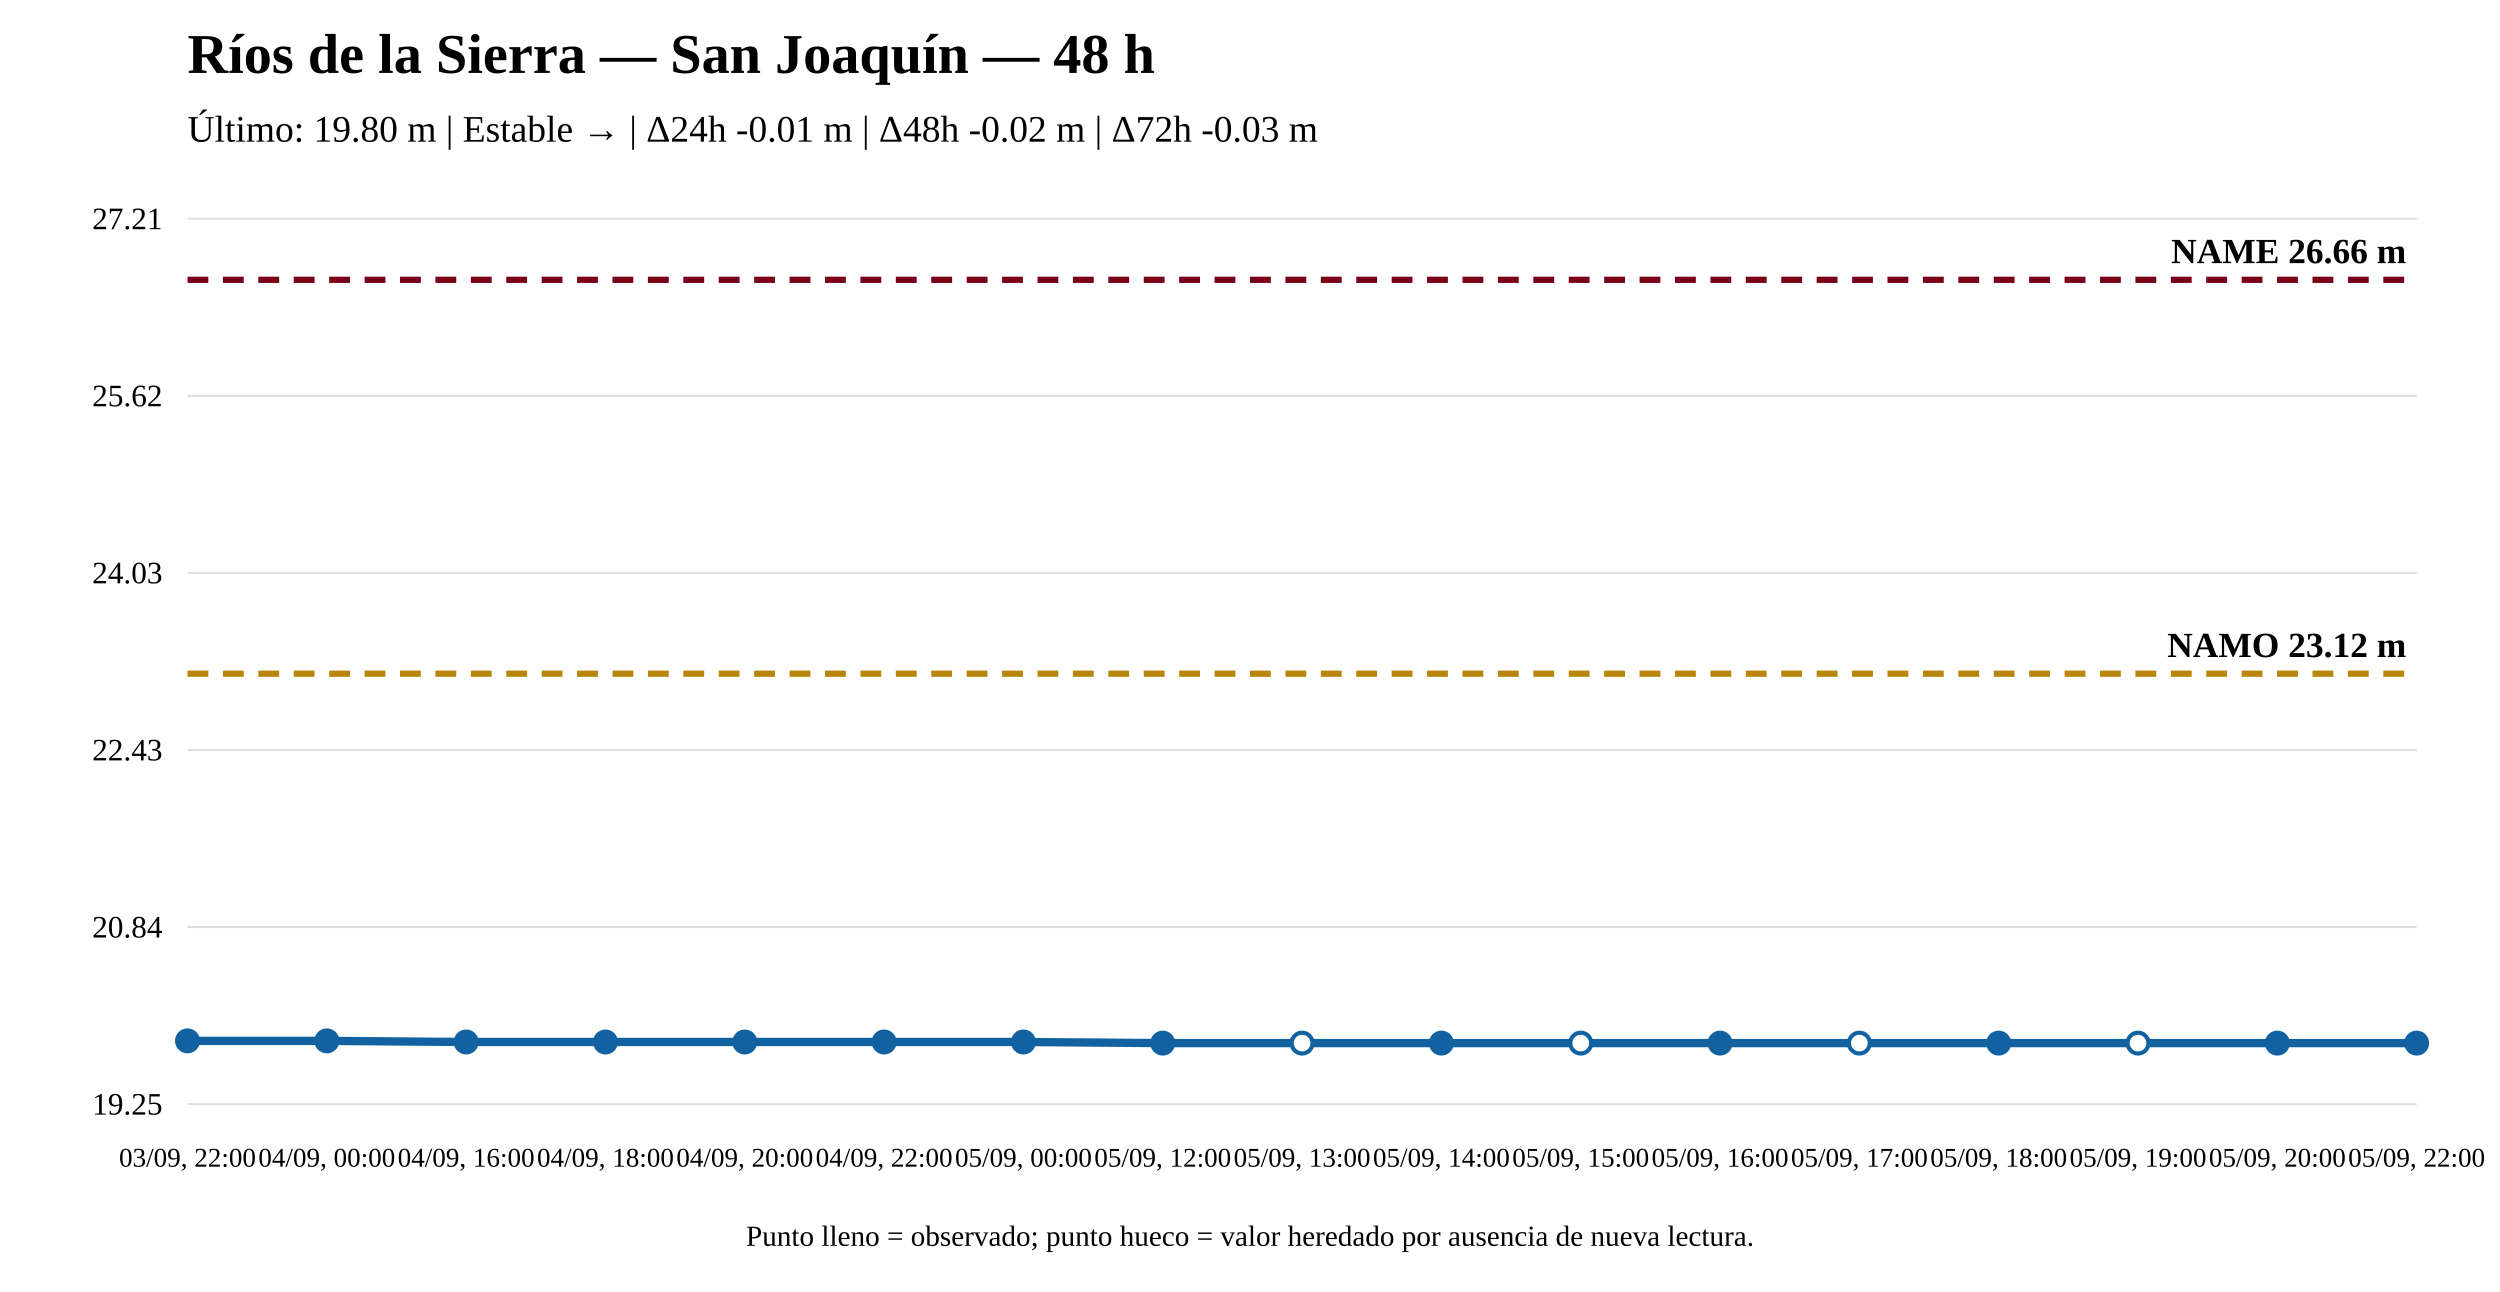
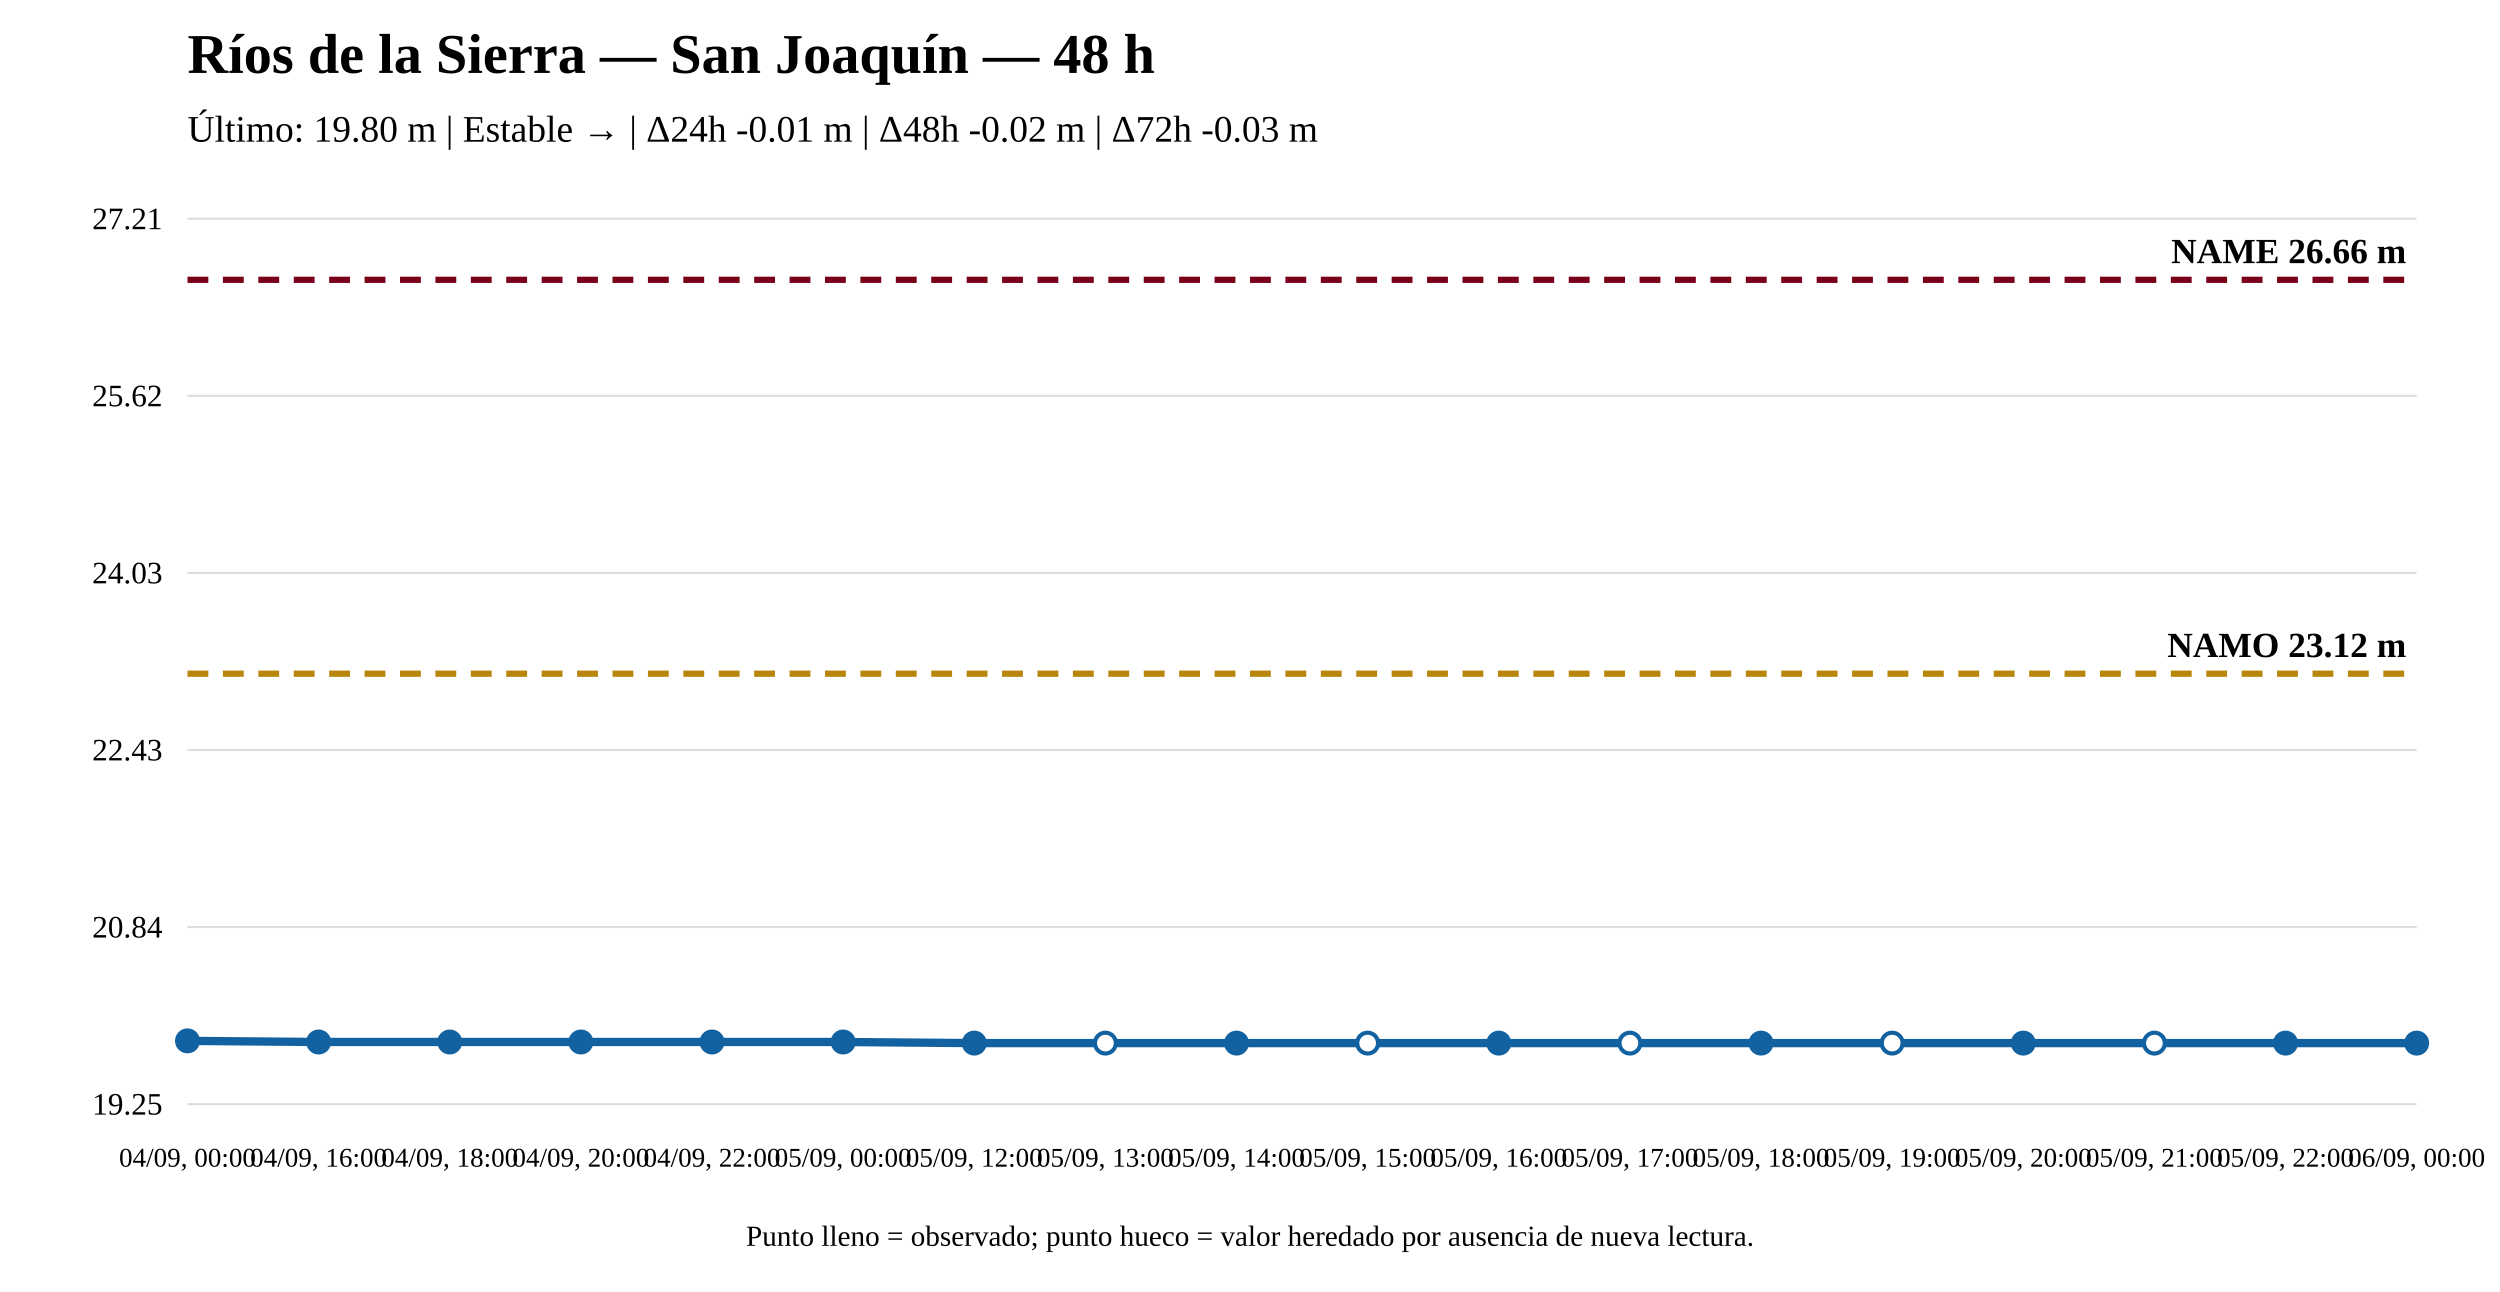
<svg xmlns="http://www.w3.org/2000/svg" width="1200" height="620" viewBox="0 0 1200 620">
  <rect width="100%" height="100%" fill="white" />
  <text x="90" y="35" font-size="27" font-weight="bold">Ríos de la Sierra — San Joaquín — 48 h</text>
  <text x="90" y="68" font-size="18">Último: 19.80 m | Estable → | Δ24h -0.01 m | Δ48h -0.02 m | Δ72h -0.03 m</text>
  <line x1="90" y1="530" x2="1160" y2="530" stroke="#ddd" />
  <line x1="90" y1="445" x2="1160" y2="445" stroke="#ddd" />
  <line x1="90" y1="360" x2="1160" y2="360" stroke="#ddd" />
  <line x1="90" y1="275" x2="1160" y2="275" stroke="#ddd" />
  <line x1="90" y1="190" x2="1160" y2="190" stroke="#ddd" />
  <line x1="90" y1="105" x2="1160" y2="105" stroke="#ddd" />
  <text x="78" y="535" text-anchor="end" font-size="15">19.25</text>
  <text x="78" y="450" text-anchor="end" font-size="15">20.84</text>
  <text x="78" y="365" text-anchor="end" font-size="15">22.43</text>
  <text x="78" y="280" text-anchor="end" font-size="15">24.03</text>
  <text x="78" y="195" text-anchor="end" font-size="15">25.62</text>
  <text x="78" y="110" text-anchor="end" font-size="15">27.21</text>
  <line x1="90" y1="323.375" x2="1160" y2="323.375" stroke="#b8860b" stroke-width="3" stroke-dasharray="10 7" />
  <text x="1155" y="315.375" text-anchor="end" font-size="17" font-weight="bold">NAMO 23.12 m</text>
  <line x1="90" y1="134.31" x2="1160" y2="134.31" stroke="#7a0019" stroke-width="3" stroke-dasharray="10 7" />
  <text x="1155" y="126.31" text-anchor="end" font-size="17" font-weight="bold">NAME 26.66 m</text>
-   <polyline fill="none" stroke="#1261a0" stroke-width="4" points="90,499.621 156.875,499.621 223.75,500.156 290.625,500.156 357.5,500.156 424.375,500.156 491.25,500.156 558.125,500.69 625,500.69 691.875,500.69 758.75,500.69 825.625,500.69 892.5,500.69 959.375,500.69 1026.25,500.69 1093.125,500.69 1160,500.69" />
+   <polyline fill="none" stroke="#1261a0" stroke-width="4" points="90,499.621 152.941,500.156 215.882,500.156 278.824,500.156 341.765,500.156 404.706,500.156 467.647,500.69 530.588,500.69 593.529,500.69 656.471,500.69 719.412,500.69 782.353,500.69 845.294,500.69 908.235,500.69 971.176,500.69 1034.118,500.69 1097.059,500.69 1160,500.69" />
  <circle cx="90" cy="499.621" r="5" fill="#1261a0" stroke="#1261a0" stroke-width="2" />
-   <circle cx="156.875" cy="499.621" r="5" fill="#1261a0" stroke="#1261a0" stroke-width="2" />
-   <circle cx="223.75" cy="500.156" r="5" fill="#1261a0" stroke="#1261a0" stroke-width="2" />
-   <circle cx="290.625" cy="500.156" r="5" fill="#1261a0" stroke="#1261a0" stroke-width="2" />
-   <circle cx="357.5" cy="500.156" r="5" fill="#1261a0" stroke="#1261a0" stroke-width="2" />
-   <circle cx="424.375" cy="500.156" r="5" fill="#1261a0" stroke="#1261a0" stroke-width="2" />
-   <circle cx="491.25" cy="500.156" r="5" fill="#1261a0" stroke="#1261a0" stroke-width="2" />
-   <circle cx="558.125" cy="500.69" r="5" fill="#1261a0" stroke="#1261a0" stroke-width="2" />
-   <circle cx="625" cy="500.69" r="5" fill="white" stroke="#1261a0" stroke-width="2" />
-   <circle cx="691.875" cy="500.69" r="5" fill="#1261a0" stroke="#1261a0" stroke-width="2" />
-   <circle cx="758.75" cy="500.69" r="5" fill="white" stroke="#1261a0" stroke-width="2" />
-   <circle cx="825.625" cy="500.69" r="5" fill="#1261a0" stroke="#1261a0" stroke-width="2" />
-   <circle cx="892.5" cy="500.69" r="5" fill="white" stroke="#1261a0" stroke-width="2" />
-   <circle cx="959.375" cy="500.69" r="5" fill="#1261a0" stroke="#1261a0" stroke-width="2" />
-   <circle cx="1026.25" cy="500.69" r="5" fill="white" stroke="#1261a0" stroke-width="2" />
-   <circle cx="1093.125" cy="500.69" r="5" fill="#1261a0" stroke="#1261a0" stroke-width="2" />
+   <circle cx="152.941" cy="500.156" r="5" fill="#1261a0" stroke="#1261a0" stroke-width="2" />
+   <circle cx="215.882" cy="500.156" r="5" fill="#1261a0" stroke="#1261a0" stroke-width="2" />
+   <circle cx="278.824" cy="500.156" r="5" fill="#1261a0" stroke="#1261a0" stroke-width="2" />
+   <circle cx="341.765" cy="500.156" r="5" fill="#1261a0" stroke="#1261a0" stroke-width="2" />
+   <circle cx="404.706" cy="500.156" r="5" fill="#1261a0" stroke="#1261a0" stroke-width="2" />
+   <circle cx="467.647" cy="500.69" r="5" fill="#1261a0" stroke="#1261a0" stroke-width="2" />
+   <circle cx="530.588" cy="500.69" r="5" fill="white" stroke="#1261a0" stroke-width="2" />
+   <circle cx="593.529" cy="500.69" r="5" fill="#1261a0" stroke="#1261a0" stroke-width="2" />
+   <circle cx="656.471" cy="500.69" r="5" fill="white" stroke="#1261a0" stroke-width="2" />
+   <circle cx="719.412" cy="500.69" r="5" fill="#1261a0" stroke="#1261a0" stroke-width="2" />
+   <circle cx="782.353" cy="500.69" r="5" fill="white" stroke="#1261a0" stroke-width="2" />
+   <circle cx="845.294" cy="500.69" r="5" fill="#1261a0" stroke="#1261a0" stroke-width="2" />
+   <circle cx="908.235" cy="500.69" r="5" fill="white" stroke="#1261a0" stroke-width="2" />
+   <circle cx="971.176" cy="500.69" r="5" fill="#1261a0" stroke="#1261a0" stroke-width="2" />
+   <circle cx="1034.118" cy="500.69" r="5" fill="white" stroke="#1261a0" stroke-width="2" />
+   <circle cx="1097.059" cy="500.69" r="5" fill="#1261a0" stroke="#1261a0" stroke-width="2" />
  <circle cx="1160" cy="500.69" r="5" fill="#1261a0" stroke="#1261a0" stroke-width="2" />
-   <text x="90" y="560" text-anchor="middle" font-size="13">03/09, 22:00</text>
-   <text x="156.875" y="560" text-anchor="middle" font-size="13">04/09, 00:00</text>
-   <text x="223.75" y="560" text-anchor="middle" font-size="13">04/09, 16:00</text>
-   <text x="290.625" y="560" text-anchor="middle" font-size="13">04/09, 18:00</text>
-   <text x="357.5" y="560" text-anchor="middle" font-size="13">04/09, 20:00</text>
-   <text x="424.375" y="560" text-anchor="middle" font-size="13">04/09, 22:00</text>
-   <text x="491.25" y="560" text-anchor="middle" font-size="13">05/09, 00:00</text>
-   <text x="558.125" y="560" text-anchor="middle" font-size="13">05/09, 12:00</text>
-   <text x="625" y="560" text-anchor="middle" font-size="13">05/09, 13:00</text>
-   <text x="691.875" y="560" text-anchor="middle" font-size="13">05/09, 14:00</text>
-   <text x="758.75" y="560" text-anchor="middle" font-size="13">05/09, 15:00</text>
-   <text x="825.625" y="560" text-anchor="middle" font-size="13">05/09, 16:00</text>
-   <text x="892.5" y="560" text-anchor="middle" font-size="13">05/09, 17:00</text>
-   <text x="959.375" y="560" text-anchor="middle" font-size="13">05/09, 18:00</text>
-   <text x="1026.25" y="560" text-anchor="middle" font-size="13">05/09, 19:00</text>
-   <text x="1093.125" y="560" text-anchor="middle" font-size="13">05/09, 20:00</text>
-   <text x="1160" y="560" text-anchor="middle" font-size="13">05/09, 22:00</text>
+   <text x="90" y="560" text-anchor="middle" font-size="13">04/09, 00:00</text>
+   <text x="152.941" y="560" text-anchor="middle" font-size="13">04/09, 16:00</text>
+   <text x="215.882" y="560" text-anchor="middle" font-size="13">04/09, 18:00</text>
+   <text x="278.824" y="560" text-anchor="middle" font-size="13">04/09, 20:00</text>
+   <text x="341.765" y="560" text-anchor="middle" font-size="13">04/09, 22:00</text>
+   <text x="404.706" y="560" text-anchor="middle" font-size="13">05/09, 00:00</text>
+   <text x="467.647" y="560" text-anchor="middle" font-size="13">05/09, 12:00</text>
+   <text x="530.588" y="560" text-anchor="middle" font-size="13">05/09, 13:00</text>
+   <text x="593.529" y="560" text-anchor="middle" font-size="13">05/09, 14:00</text>
+   <text x="656.471" y="560" text-anchor="middle" font-size="13">05/09, 15:00</text>
+   <text x="719.412" y="560" text-anchor="middle" font-size="13">05/09, 16:00</text>
+   <text x="782.353" y="560" text-anchor="middle" font-size="13">05/09, 17:00</text>
+   <text x="845.294" y="560" text-anchor="middle" font-size="13">05/09, 18:00</text>
+   <text x="908.235" y="560" text-anchor="middle" font-size="13">05/09, 19:00</text>
+   <text x="971.176" y="560" text-anchor="middle" font-size="13">05/09, 20:00</text>
+   <text x="1034.118" y="560" text-anchor="middle" font-size="13">05/09, 21:00</text>
+   <text x="1097.059" y="560" text-anchor="middle" font-size="13">05/09, 22:00</text>
+   <text x="1160" y="560" text-anchor="middle" font-size="13">06/09, 00:00</text>
  <text x="600" y="598" text-anchor="middle" font-size="14">Punto lleno = observado; punto hueco = valor heredado por ausencia de nueva lectura.</text>
</svg>
